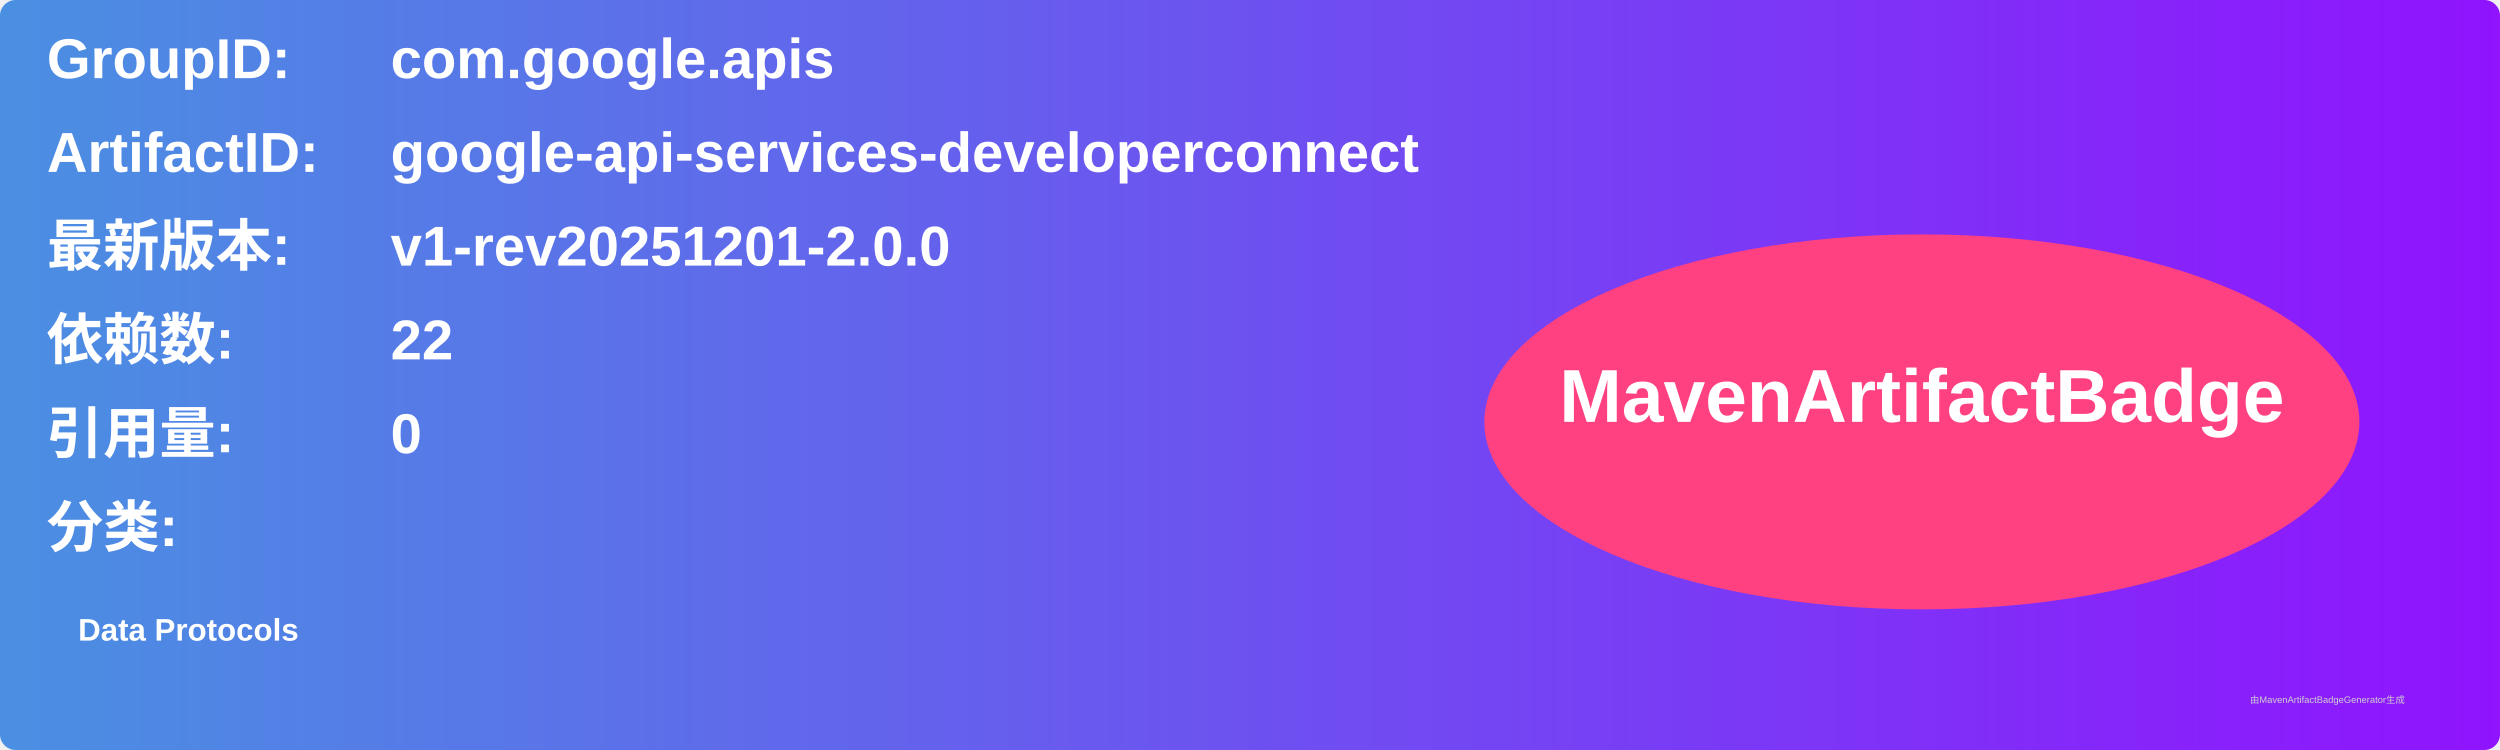
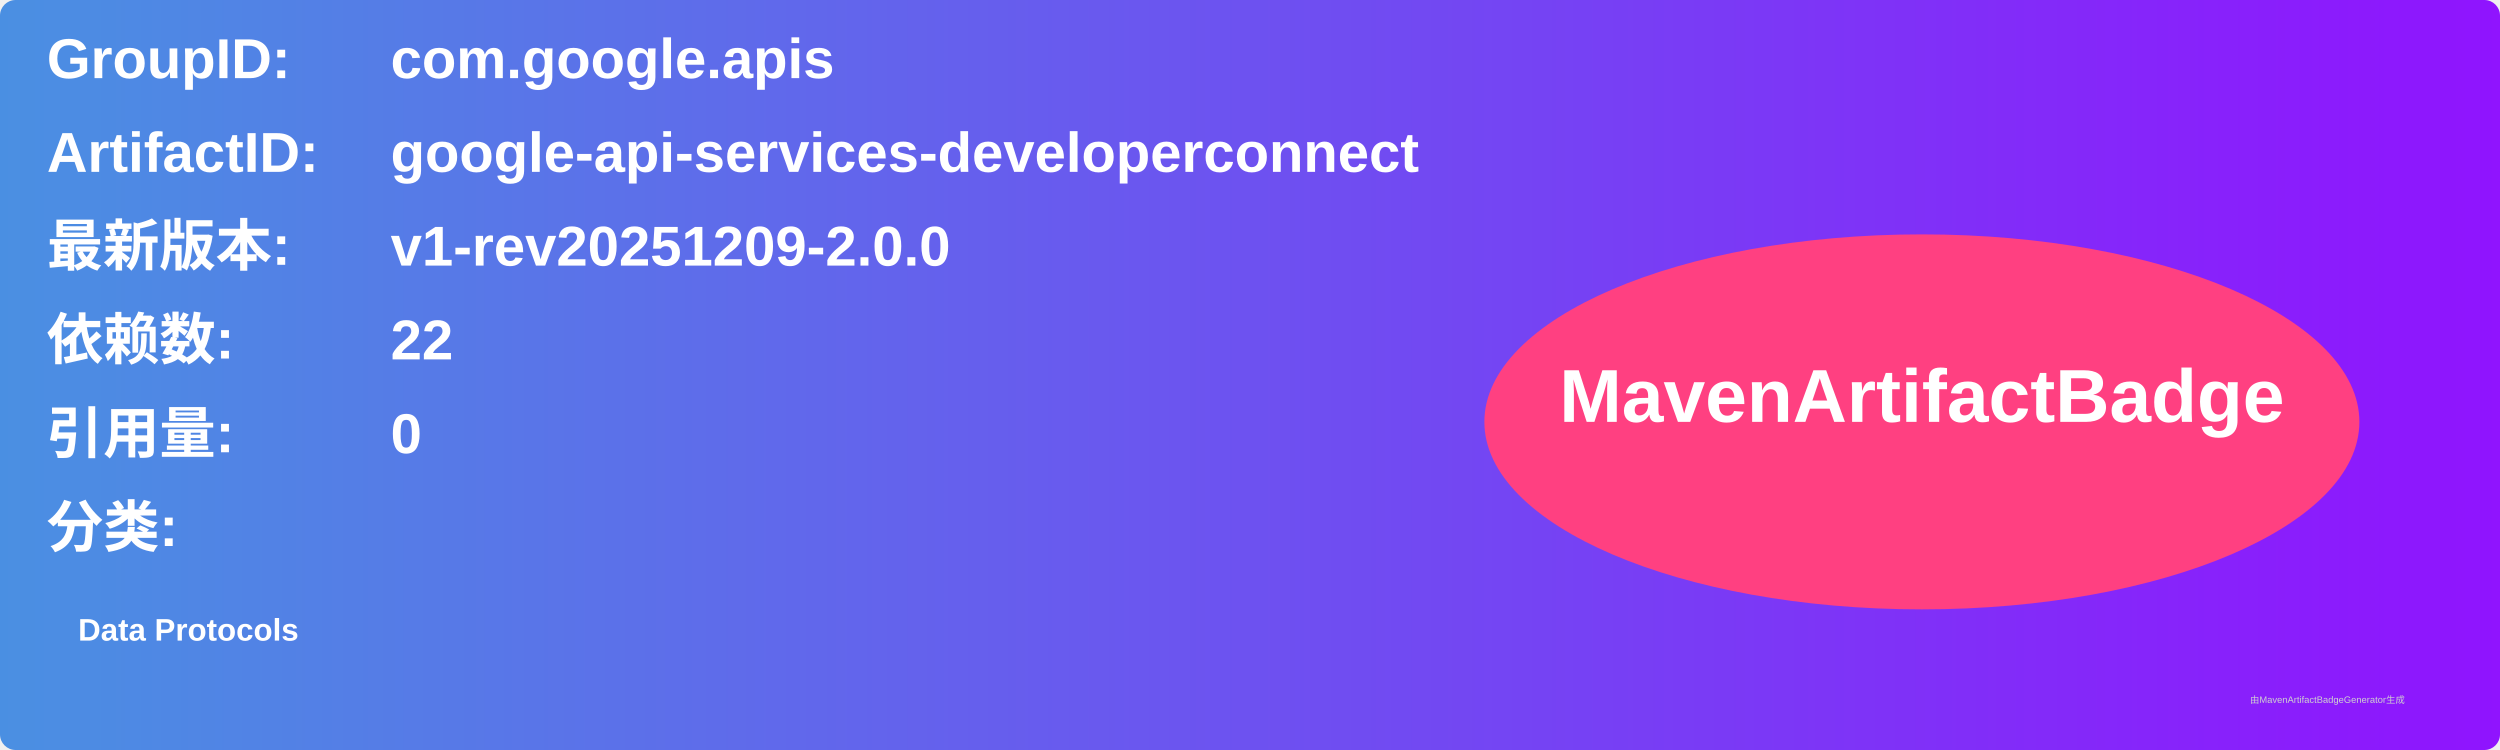
<svg xmlns="http://www.w3.org/2000/svg" width="800" height="240" viewBox="0 0 800 240">
  <linearGradient id="grad" x1="0%" y1="0%" x2="100%" y2="0%">
    <stop offset="0%" stop-color="#4a90e2" />
    <stop offset="100%" stop-color="#9013fe" />
  </linearGradient>
  <rect width="100%" height="100%" rx="5" ry="5" fill="url(#grad)" />
  <g transform="translate(15, 15)">
    <text x="0" y="10" font-family="Arial" font-size="18" fill="white" font-weight="bold" width="260">GroupID:</text>
    <text x="110" y="10" font-family="Arial" font-size="18" fill="white" font-weight="bold" width="460">com.google.apis</text>
    <text x="0" y="40" font-family="Arial" font-size="18" fill="white" font-weight="bold" width="260">ArtifactID:</text>
    <text x="110" y="40" font-family="Arial" font-size="18" fill="white" font-weight="bold" width="460">google-api-services-developerconnect</text>
    <text x="0" y="70" font-family="Arial" font-size="18" fill="white" font-weight="bold">最新版本:</text>
    <text x="110" y="70" font-family="Arial" font-size="18" fill="white" font-weight="bold">
-       <tspan font-weight="bold">v1-rev20251201-2.0.0</tspan>
+       <tspan font-weight="bold">v1-rev20251209-2.0.0</tspan>
    </text>
    <text x="0" y="100" font-family="Arial" font-size="18" fill="white" font-weight="bold">依赖数: </text>
    <text x="110" y="100" font-family="Arial" font-size="18" fill="white">
      <tspan font-weight="bold">22</tspan>
    </text>
    <text x="0" y="130" font-family="Arial" font-size="18" fill="white" font-weight="bold">引用量: </text>
    <text x="110" y="130" font-family="Arial" font-size="18" fill="white">
      <tspan font-weight="bold">0</tspan>
    </text>
    <text x="0" y="160" font-family="Arial" font-size="18" fill="white" font-weight="bold">分类:</text>
    <text x="10" y="190" font-family="Arial" font-size="10" fill="white">
      <tspan font-weight="bold">Data Protocols</tspan>
    </text>
    <ellipse cx="600" cy="120" rx="140" ry="60" fill="#ff4081" />
    <text x="600" y="120" text-anchor="middle" font-family="Arial" font-size="24" fill="white" font-weight="bold">MavenArtifactBadge</text>
  </g>
  <text x="720" y="225" font-family="Arial" font-size="3" fill="#d0d0d0">由MavenArtifactBadgeGenerator生成</text>
</svg>
